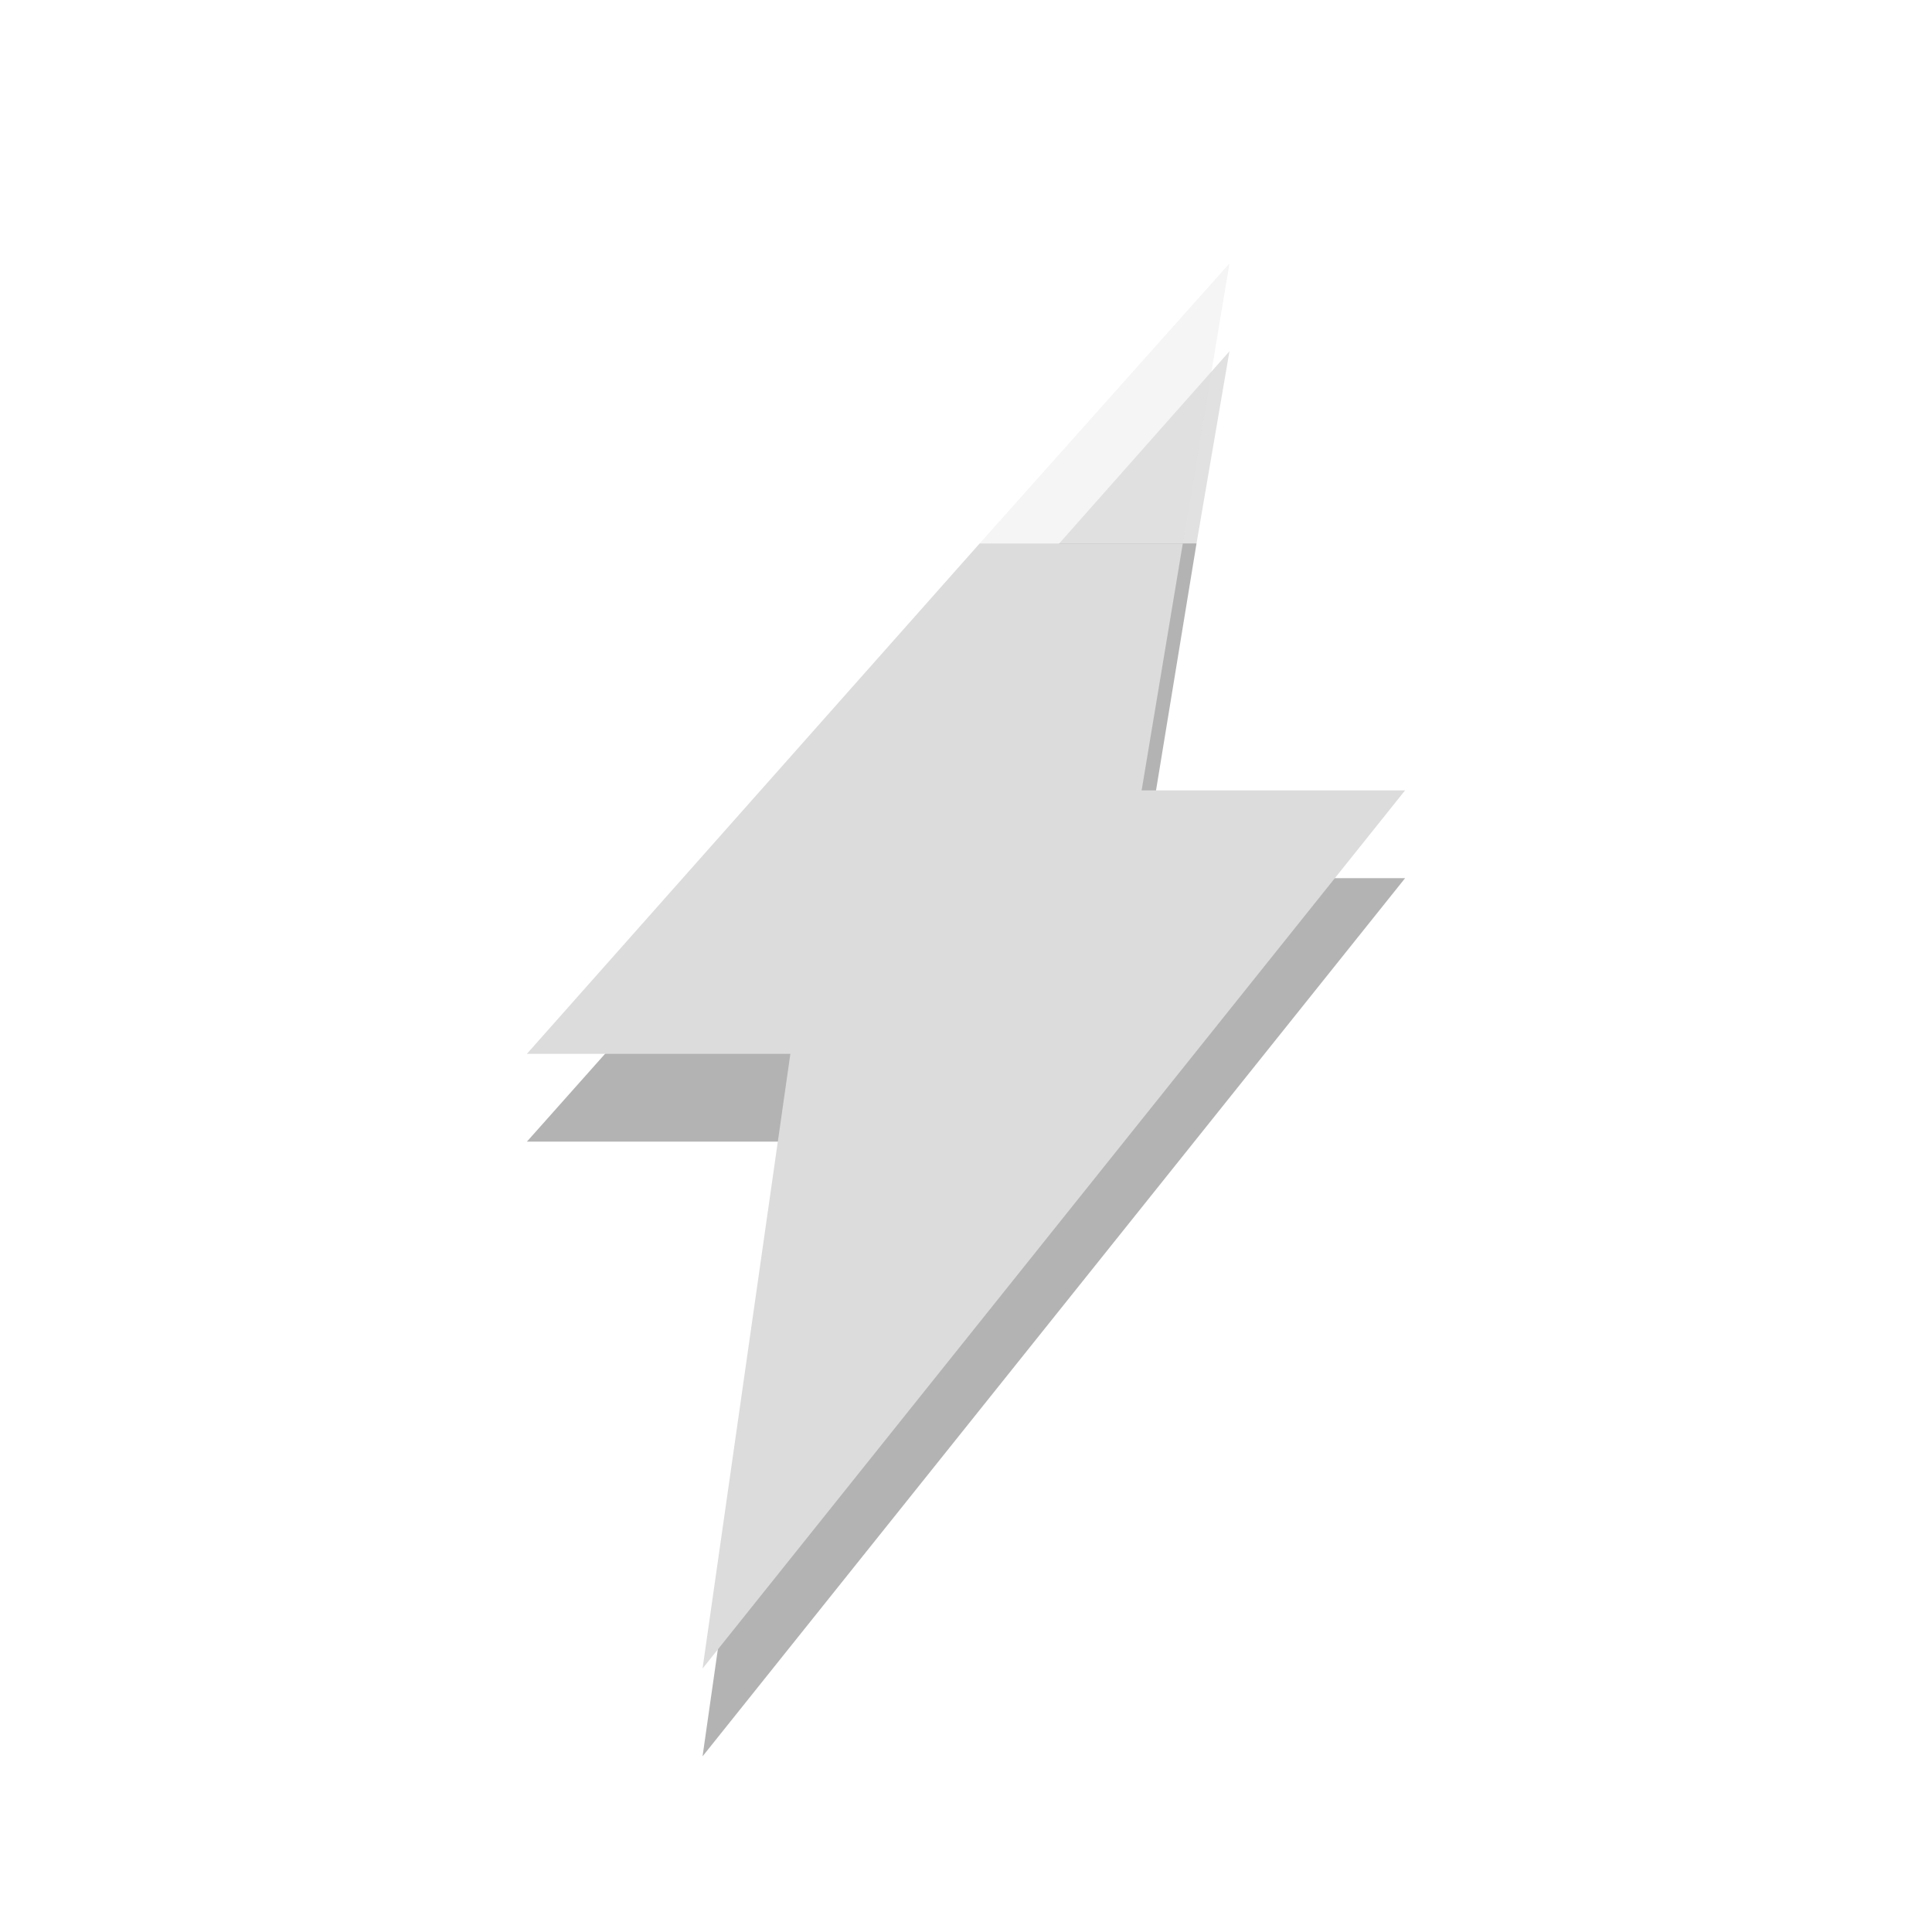
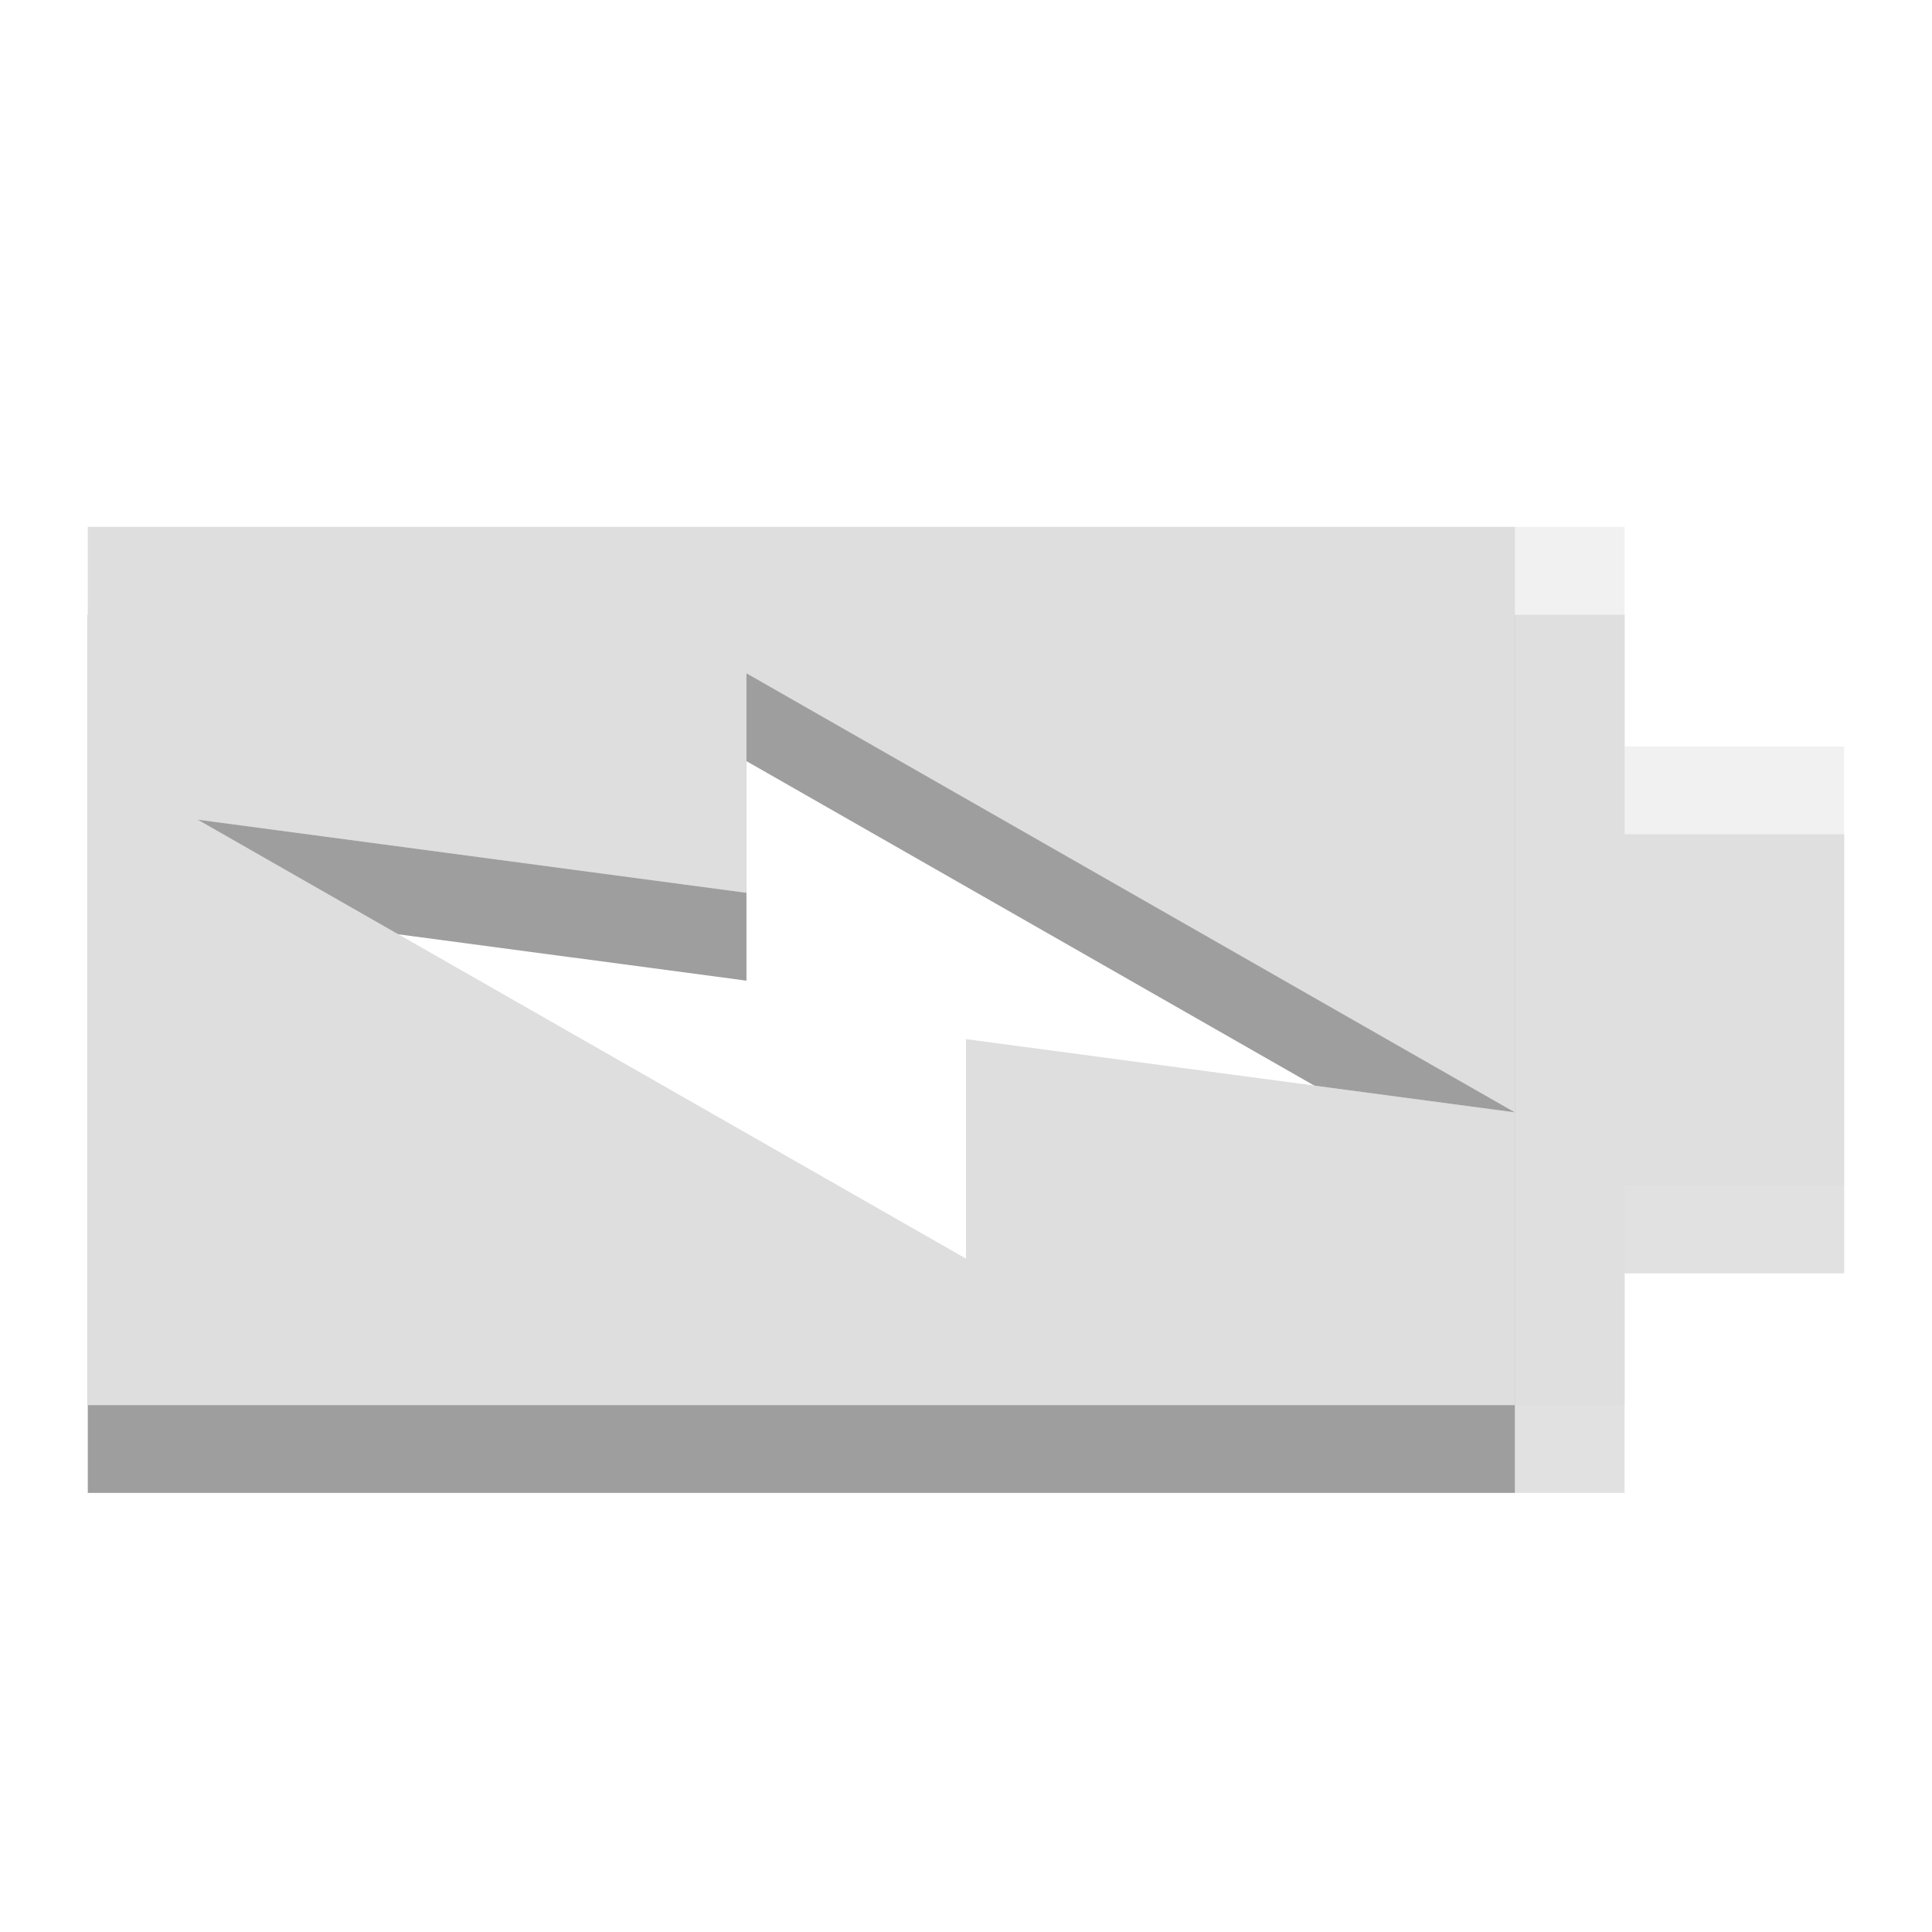
- <svg xmlns="http://www.w3.org/2000/svg" width="22" viewBox="0 0 22 22" height="22">
-   <g style="fill-rule:evenodd">
-     <path style="opacity:.3" d="M 12.062 6.188 L 6 13 L 9 13 L 8 20 L 16 10 L 13 10 L 13.625 6.188 L 12.062 6.188 z " />
-     <path style="fill:#dcdcdc" d="M 11.156 6.188 L 6 12 L 9 12 L 8 19 L 16 9 L 13 9 L 13.469 6.188 L 11.156 6.188 z " />
+ <svg xmlns="http://www.w3.org/2000/svg" width="22" viewBox="0 0 22 22" height="22" id="svg7832" version="1.1">
+   <defs id="defs7842" />
+   <path style="opacity:0.12;fill:#000000;fill-opacity:1" d="m 21,9.5 -2.5,0 0,-2.5 -17.5,0 0,10 17.5,0 0,-2.5 2.5,0 0,-5 z m -3.75,4.167 -6.25,-0.833 0,2.5 -8.75,-5 6.25,0.833 0,-2.5 8.75,5 z" id="path7836-6" />
+   <path style="opacity:0.3;fill:#000000;fill-opacity:1" d="M 17.25,7 1,7 l 0,10 16.25,0 0,-3.333 -6.25,-0.833 0,2.5 -8.75,-5 6.25,0.833 0,-2.5 8.75,5 L 17.25,7 z" id="path7838-7" />
+   <g id="g7846" transform="matrix(0,0.8333333,-1.25,0,24.75,1.833333)">
+     <path id="path7836" d="M 8,3 8,5 5,5 5,19 17,19 17,5 14,5 14,3 8,3 z m 5,3 -1,5 3,0 -6,7 1,-5 -3,0 6,-7 z" style="opacity:0.4;fill:#dcdcdc" />
+     <path id="path7838" d="m 5,6 0,13 12,0 0,-13 -4,0 -1,5 3,0 -6,7 1,-5 -3,0 6,-7 -8,0 z" style="fill:#dedede" />
  </g>
-   <path style="opacity:.12" d="M 14 4 L 12.062 6.188 L 13.625 6.188 L 14 4 z " />
-   <path style="opacity:.3;fill:#dcdcdc;fill-rule:evenodd" d="M 14 3 L 11.156 6.188 L 13.469 6.188 L 14 3 z " />
</svg>
